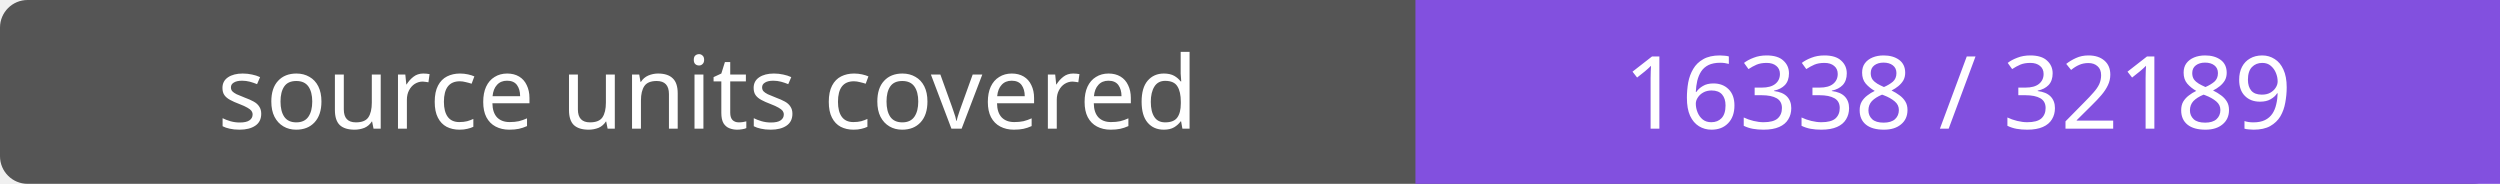
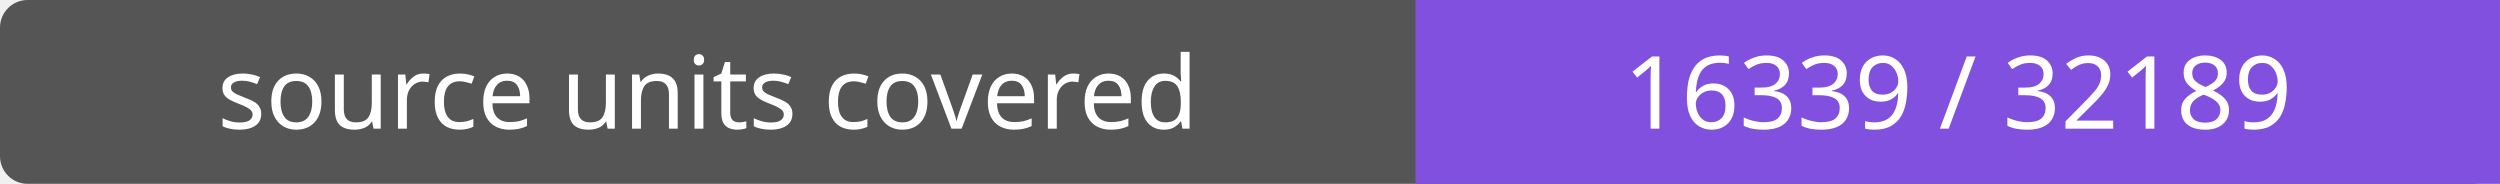
- <svg xmlns="http://www.w3.org/2000/svg" width="272" height="20" role="img" aria-label="source units covered: 16338 / 32189">
+ <svg xmlns="http://www.w3.org/2000/svg" width="272" height="20" role="img" aria-label="source units covered: 16339 / 32189">
  <rect width="272" height="20" rx="3" fill="#555" />
  <path fill="#8250df" d="M154 0h118v20H154z" />
  <g fill="#fff" text-anchor="middle" font-family="Verdana,sans-serif" font-size="11">
    <text x="77.0" y="14">source units covered</text>
-     <text x="213.0" y="14">16338 / 32189</text>
+     <text x="213.0" y="14">16339 / 32189</text>
  </g>
</svg>
